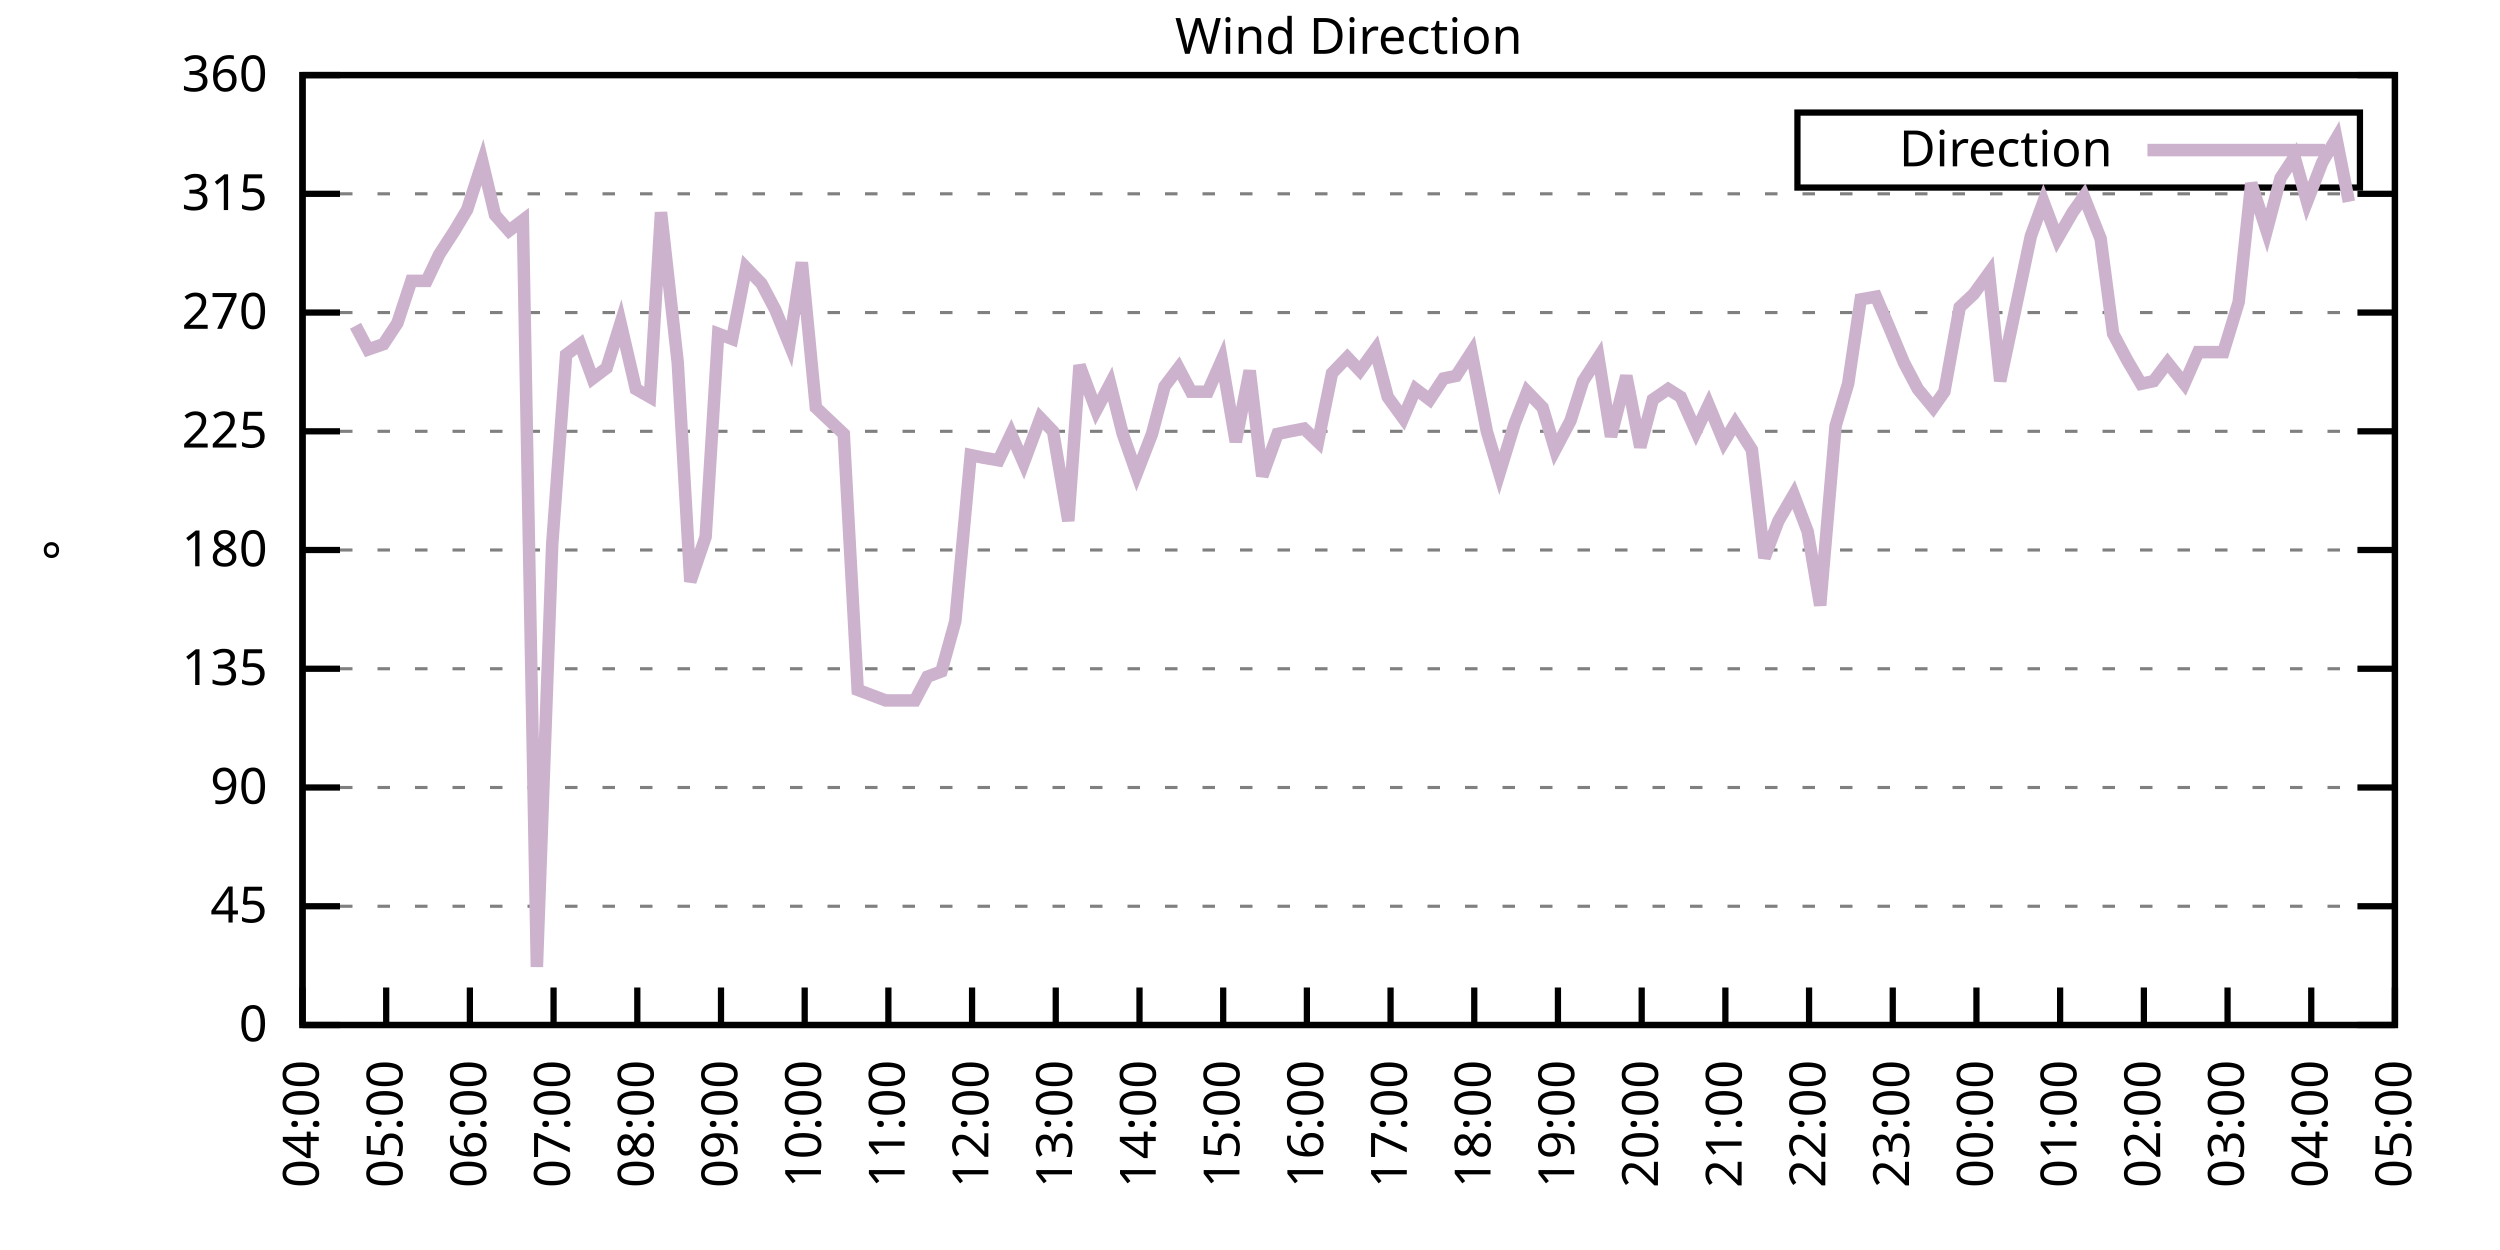
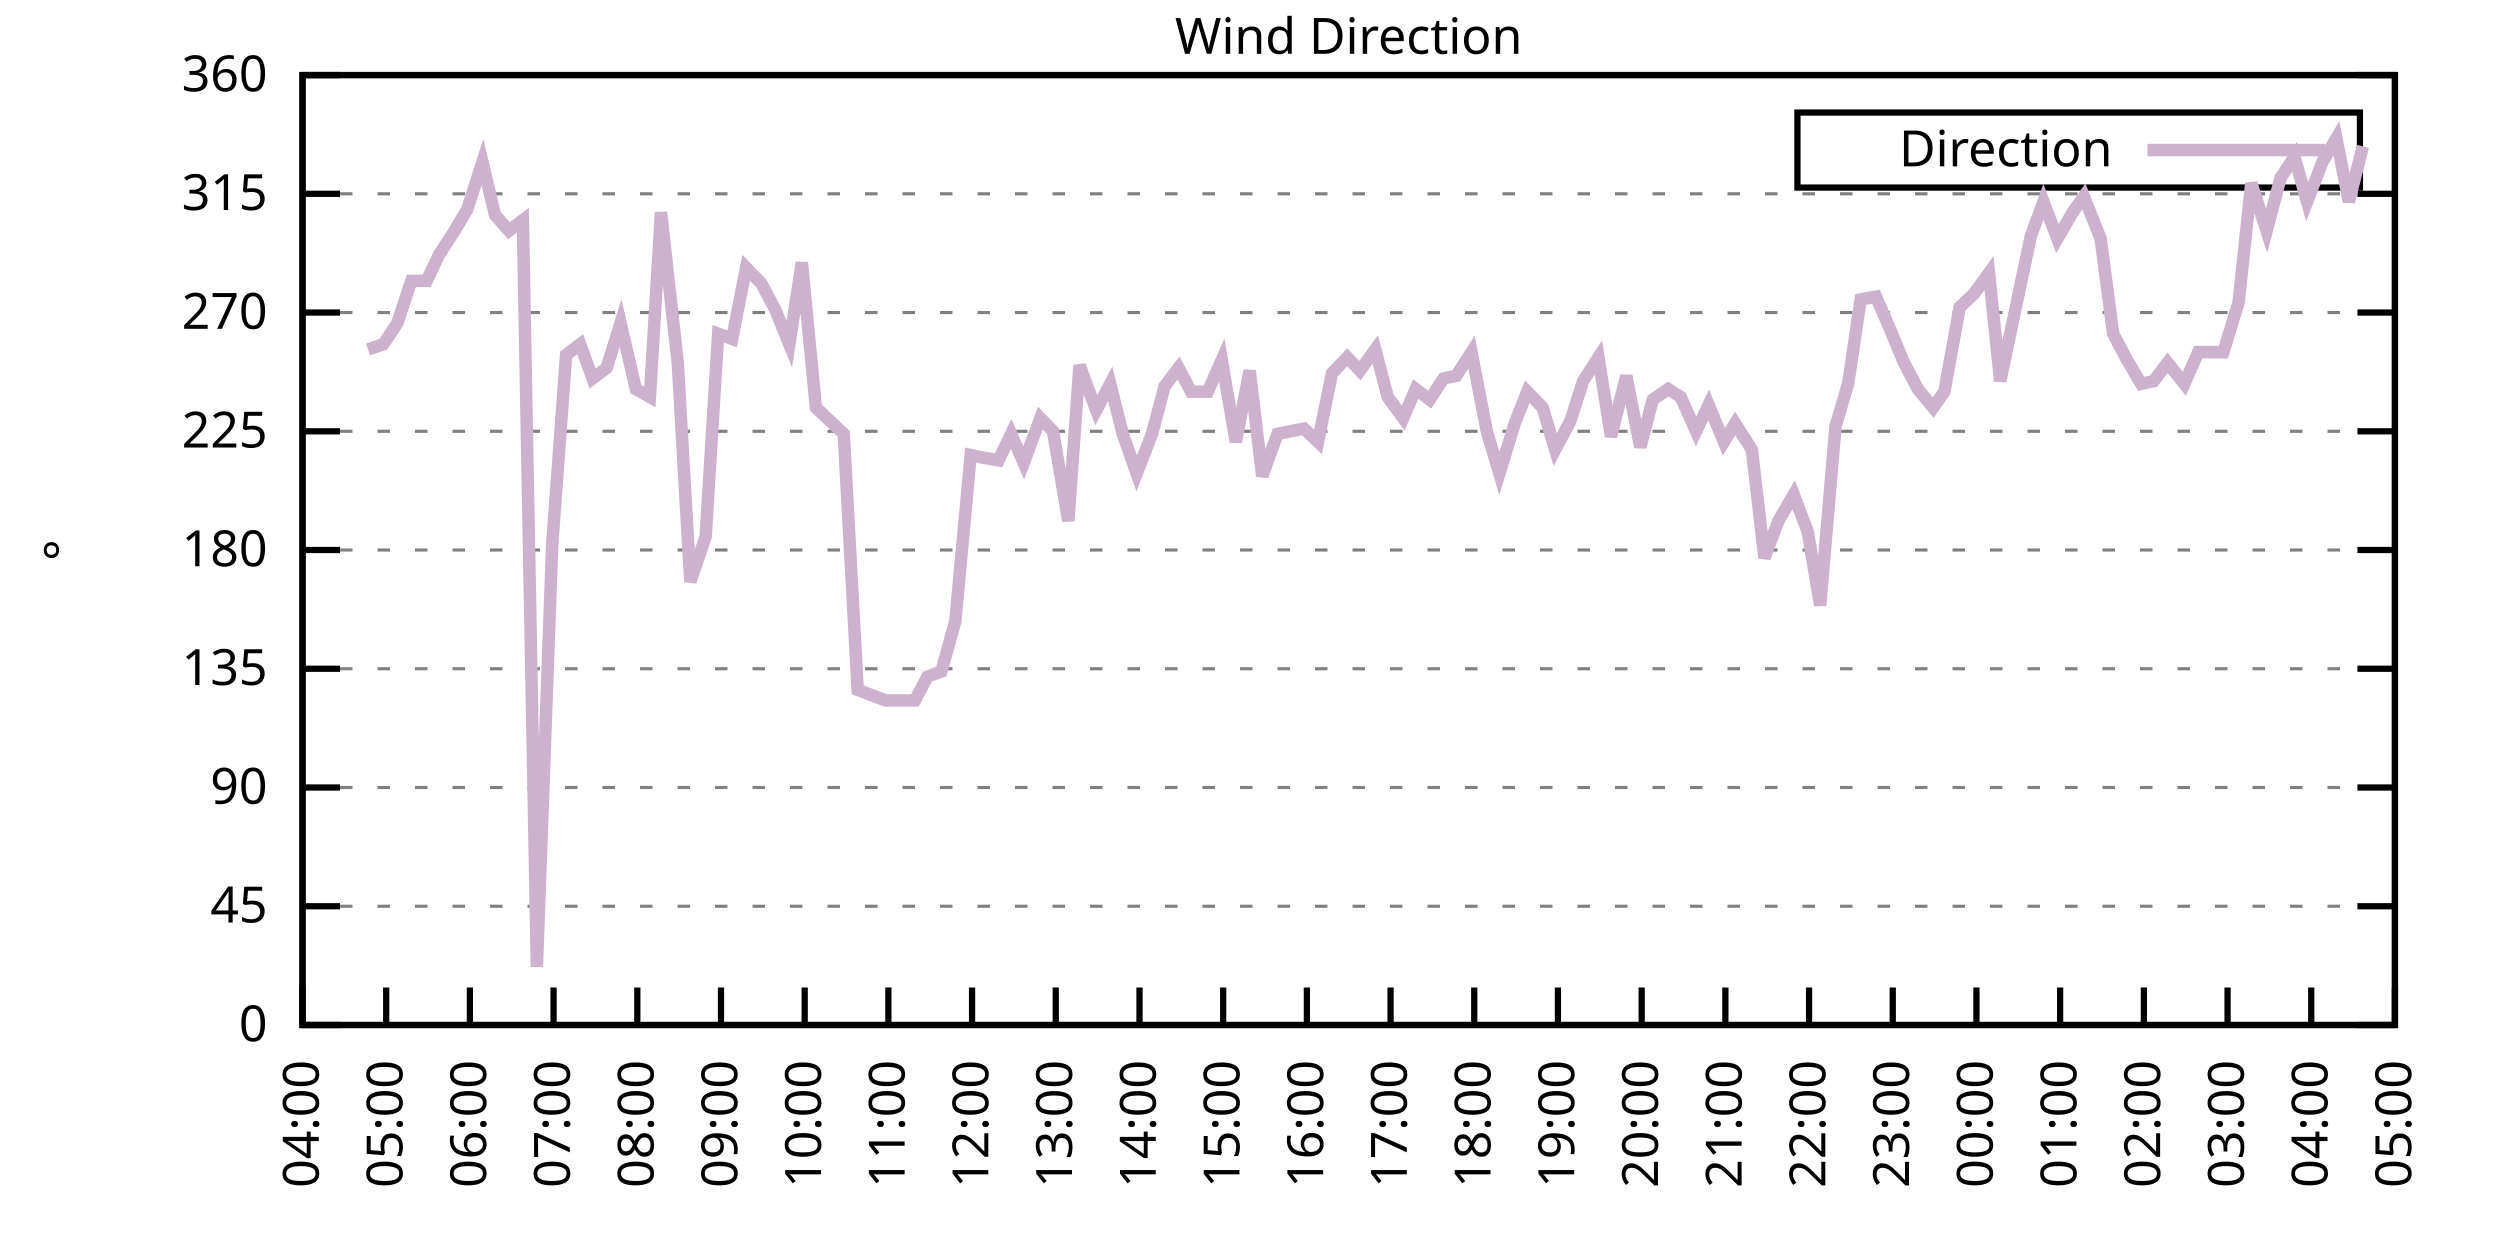
<svg xmlns="http://www.w3.org/2000/svg" xmlns:xlink="http://www.w3.org/1999/xlink" width="400" height="200" viewBox="0 0 400 200">
  <g id="gnuplot_canvas">
    <rect x="0" y="0" width="400" height="200" fill="none" />
    <defs>
      <circle id="gpDot" r="0.5" stroke-width="0.5" stroke="currentColor" />
      <path id="gpPt0" stroke-width="0.333" stroke="currentColor" d="M-1,0 h2 M0,-1 v2" />
      <path id="gpPt1" stroke-width="0.333" stroke="currentColor" d="M-1,-1 L1,1 M1,-1 L-1,1" />
      <path id="gpPt2" stroke-width="0.333" stroke="currentColor" d="M-1,0 L1,0 M0,-1 L0,1 M-1,-1 L1,1 M-1,1 L1,-1" />
      <rect id="gpPt3" stroke-width="0.333" stroke="currentColor" x="-1" y="-1" width="2" height="2" />
      <rect id="gpPt4" stroke-width="0.333" stroke="currentColor" fill="currentColor" x="-1" y="-1" width="2" height="2" />
      <circle id="gpPt5" stroke-width="0.333" stroke="currentColor" cx="0" cy="0" r="1" />
      <use xlink:href="#gpPt5" id="gpPt6" fill="currentColor" stroke="none" />
      <path id="gpPt7" stroke-width="0.333" stroke="currentColor" d="M0,-1.33 L-1.33,0.67 L1.33,0.67 z" />
      <use xlink:href="#gpPt7" id="gpPt8" fill="currentColor" stroke="none" />
      <use xlink:href="#gpPt7" id="gpPt9" stroke="currentColor" transform="rotate(180)" />
      <use xlink:href="#gpPt9" id="gpPt10" fill="currentColor" stroke="none" />
      <use xlink:href="#gpPt3" id="gpPt11" stroke="currentColor" transform="rotate(45)" />
      <use xlink:href="#gpPt11" id="gpPt12" fill="currentColor" stroke="none" />
      <path id="gpPt13" stroke-width="0.333" stroke="currentColor" d="M0,1.330 L1.265,0.411 L0.782,-1.067 L-0.782,-1.076 L-1.265,0.411 z" />
      <use xlink:href="#gpPt13" id="gpPt14" fill="currentColor" stroke="none" />
      <filter id="textbox" filterUnits="objectBoundingBox" x="0" y="0" height="1" width="1">
        <feFlood flood-color="white" flood-opacity="1" result="bgnd" />
        <feComposite in="SourceGraphic" in2="bgnd" operator="atop" />
      </filter>
      <filter id="greybox" filterUnits="objectBoundingBox" x="0" y="0" height="1" width="1">
        <feFlood flood-color="lightgrey" flood-opacity="1" result="grey" />
        <feComposite in="SourceGraphic" in2="grey" operator="atop" />
      </filter>
    </defs>
    <g fill="none" color="white" stroke="currentColor" stroke-width="1.00" stroke-linecap="butt" stroke-linejoin="miter">
</g>
    <g fill="none" color="black" stroke="currentColor" stroke-width="1.00" stroke-linecap="butt" stroke-linejoin="miter">
      <g stroke="none" shape-rendering="crispEdges">
        <polygon fill="rgb(255, 255, 255)" points="48.40,164.00 383.18,164.00 383.18,12.02 48.40,12.02 " />
      </g>
    </g>
    <g fill="none" color="black" stroke="currentColor" stroke-width="1.00" stroke-linecap="butt" stroke-linejoin="miter">
</g>
    <g fill="none" color="black" stroke="black" stroke-width="0.50" stroke-linecap="butt" stroke-linejoin="miter">
</g>
    <g fill="none" color="gray" stroke="currentColor" stroke-width="0.50" stroke-linecap="butt" stroke-linejoin="miter">
      <path stroke="gray" stroke-dasharray="2,4" class="gridline" d="M48.40,164.00 L383.19,164.00  " />
    </g>
    <g fill="none" color="gray" stroke="gray" stroke-width="1.00" stroke-linecap="butt" stroke-linejoin="miter">
</g>
    <g fill="none" color="black" stroke="currentColor" stroke-width="1.00" stroke-linecap="butt" stroke-linejoin="miter">
      <path stroke="black" d="M48.40,164.00 L54.40,164.00 M383.19,164.00 L377.19,164.00  " />
      <g transform="translate(42.80,166.60)" stroke="none" fill="black" font-family="Sans" font-size="8.00" text-anchor="end">
        <text>
          <tspan font-family="Sans"> 0</tspan>
        </text>
      </g>
    </g>
    <g fill="none" color="black" stroke="currentColor" stroke-width="1.00" stroke-linecap="butt" stroke-linejoin="miter">
</g>
    <g fill="none" color="black" stroke="black" stroke-width="0.50" stroke-linecap="butt" stroke-linejoin="miter">
</g>
    <g fill="none" color="gray" stroke="currentColor" stroke-width="0.50" stroke-linecap="butt" stroke-linejoin="miter">
      <path stroke="gray" stroke-dasharray="2,4" class="gridline" d="M48.40,145.00 L383.19,145.00  " />
    </g>
    <g fill="none" color="gray" stroke="gray" stroke-width="1.00" stroke-linecap="butt" stroke-linejoin="miter">
</g>
    <g fill="none" color="black" stroke="currentColor" stroke-width="1.00" stroke-linecap="butt" stroke-linejoin="miter">
      <path stroke="black" d="M48.40,145.00 L54.40,145.00 M383.19,145.00 L377.19,145.00  " />
      <g transform="translate(42.80,147.60)" stroke="none" fill="black" font-family="Sans" font-size="8.00" text-anchor="end">
        <text>
          <tspan font-family="Sans"> 45</tspan>
        </text>
      </g>
    </g>
    <g fill="none" color="black" stroke="currentColor" stroke-width="1.00" stroke-linecap="butt" stroke-linejoin="miter">
</g>
    <g fill="none" color="black" stroke="black" stroke-width="0.50" stroke-linecap="butt" stroke-linejoin="miter">
</g>
    <g fill="none" color="gray" stroke="currentColor" stroke-width="0.50" stroke-linecap="butt" stroke-linejoin="miter">
      <path stroke="gray" stroke-dasharray="2,4" class="gridline" d="M48.40,126.00 L383.19,126.00  " />
    </g>
    <g fill="none" color="gray" stroke="gray" stroke-width="1.00" stroke-linecap="butt" stroke-linejoin="miter">
</g>
    <g fill="none" color="black" stroke="currentColor" stroke-width="1.00" stroke-linecap="butt" stroke-linejoin="miter">
      <path stroke="black" d="M48.40,126.00 L54.40,126.00 M383.19,126.00 L377.19,126.00  " />
      <g transform="translate(42.80,128.60)" stroke="none" fill="black" font-family="Sans" font-size="8.00" text-anchor="end">
        <text>
          <tspan font-family="Sans"> 90</tspan>
        </text>
      </g>
    </g>
    <g fill="none" color="black" stroke="currentColor" stroke-width="1.00" stroke-linecap="butt" stroke-linejoin="miter">
</g>
    <g fill="none" color="black" stroke="black" stroke-width="0.50" stroke-linecap="butt" stroke-linejoin="miter">
</g>
    <g fill="none" color="gray" stroke="currentColor" stroke-width="0.50" stroke-linecap="butt" stroke-linejoin="miter">
      <path stroke="gray" stroke-dasharray="2,4" class="gridline" d="M48.40,107.00 L383.19,107.00  " />
    </g>
    <g fill="none" color="gray" stroke="gray" stroke-width="1.00" stroke-linecap="butt" stroke-linejoin="miter">
</g>
    <g fill="none" color="black" stroke="currentColor" stroke-width="1.00" stroke-linecap="butt" stroke-linejoin="miter">
      <path stroke="black" d="M48.40,107.00 L54.40,107.00 M383.19,107.00 L377.19,107.00  " />
      <g transform="translate(42.80,109.60)" stroke="none" fill="black" font-family="Sans" font-size="8.00" text-anchor="end">
        <text>
          <tspan font-family="Sans"> 135</tspan>
        </text>
      </g>
    </g>
    <g fill="none" color="black" stroke="currentColor" stroke-width="1.00" stroke-linecap="butt" stroke-linejoin="miter">
</g>
    <g fill="none" color="black" stroke="black" stroke-width="0.50" stroke-linecap="butt" stroke-linejoin="miter">
</g>
    <g fill="none" color="gray" stroke="currentColor" stroke-width="0.50" stroke-linecap="butt" stroke-linejoin="miter">
      <path stroke="gray" stroke-dasharray="2,4" class="gridline" d="M48.40,88.00 L383.19,88.00  " />
    </g>
    <g fill="none" color="gray" stroke="gray" stroke-width="1.00" stroke-linecap="butt" stroke-linejoin="miter">
</g>
    <g fill="none" color="black" stroke="currentColor" stroke-width="1.00" stroke-linecap="butt" stroke-linejoin="miter">
      <path stroke="black" d="M48.40,88.00 L54.40,88.00 M383.19,88.00 L377.19,88.00  " />
      <g transform="translate(42.80,90.60)" stroke="none" fill="black" font-family="Sans" font-size="8.00" text-anchor="end">
        <text>
          <tspan font-family="Sans"> 180</tspan>
        </text>
      </g>
    </g>
    <g fill="none" color="black" stroke="currentColor" stroke-width="1.00" stroke-linecap="butt" stroke-linejoin="miter">
</g>
    <g fill="none" color="black" stroke="black" stroke-width="0.50" stroke-linecap="butt" stroke-linejoin="miter">
</g>
    <g fill="none" color="gray" stroke="currentColor" stroke-width="0.50" stroke-linecap="butt" stroke-linejoin="miter">
      <path stroke="gray" stroke-dasharray="2,4" class="gridline" d="M48.40,69.01 L383.19,69.01  " />
    </g>
    <g fill="none" color="gray" stroke="gray" stroke-width="1.00" stroke-linecap="butt" stroke-linejoin="miter">
</g>
    <g fill="none" color="black" stroke="currentColor" stroke-width="1.00" stroke-linecap="butt" stroke-linejoin="miter">
      <path stroke="black" d="M48.40,69.01 L54.40,69.01 M383.19,69.01 L377.19,69.01  " />
      <g transform="translate(42.80,71.61)" stroke="none" fill="black" font-family="Sans" font-size="8.00" text-anchor="end">
        <text>
          <tspan font-family="Sans"> 225</tspan>
        </text>
      </g>
    </g>
    <g fill="none" color="black" stroke="currentColor" stroke-width="1.00" stroke-linecap="butt" stroke-linejoin="miter">
</g>
    <g fill="none" color="black" stroke="black" stroke-width="0.50" stroke-linecap="butt" stroke-linejoin="miter">
</g>
    <g fill="none" color="gray" stroke="currentColor" stroke-width="0.50" stroke-linecap="butt" stroke-linejoin="miter">
      <path stroke="gray" stroke-dasharray="2,4" class="gridline" d="M48.40,50.01 L383.19,50.01  " />
    </g>
    <g fill="none" color="gray" stroke="gray" stroke-width="1.00" stroke-linecap="butt" stroke-linejoin="miter">
</g>
    <g fill="none" color="black" stroke="currentColor" stroke-width="1.00" stroke-linecap="butt" stroke-linejoin="miter">
      <path stroke="black" d="M48.40,50.01 L54.40,50.01 M383.19,50.01 L377.19,50.01  " />
      <g transform="translate(42.80,52.61)" stroke="none" fill="black" font-family="Sans" font-size="8.00" text-anchor="end">
        <text>
          <tspan font-family="Sans"> 270</tspan>
        </text>
      </g>
    </g>
    <g fill="none" color="black" stroke="currentColor" stroke-width="1.00" stroke-linecap="butt" stroke-linejoin="miter">
</g>
    <g fill="none" color="black" stroke="black" stroke-width="0.50" stroke-linecap="butt" stroke-linejoin="miter">
</g>
    <g fill="none" color="gray" stroke="currentColor" stroke-width="0.50" stroke-linecap="butt" stroke-linejoin="miter">
      <path stroke="gray" stroke-dasharray="2,4" class="gridline" d="M48.40,31.01 L383.19,31.01  " />
    </g>
    <g fill="none" color="gray" stroke="gray" stroke-width="1.00" stroke-linecap="butt" stroke-linejoin="miter">
</g>
    <g fill="none" color="black" stroke="currentColor" stroke-width="1.00" stroke-linecap="butt" stroke-linejoin="miter">
      <path stroke="black" d="M48.40,31.01 L54.40,31.01 M383.19,31.01 L377.19,31.01  " />
      <g transform="translate(42.80,33.61)" stroke="none" fill="black" font-family="Sans" font-size="8.00" text-anchor="end">
        <text>
          <tspan font-family="Sans"> 315</tspan>
        </text>
      </g>
    </g>
    <g fill="none" color="black" stroke="currentColor" stroke-width="1.00" stroke-linecap="butt" stroke-linejoin="miter">
</g>
    <g fill="none" color="black" stroke="black" stroke-width="0.50" stroke-linecap="butt" stroke-linejoin="miter">
</g>
    <g fill="none" color="gray" stroke="currentColor" stroke-width="0.50" stroke-linecap="butt" stroke-linejoin="miter">
      <path stroke="gray" stroke-dasharray="2,4" class="gridline" d="M48.40,12.01 L383.19,12.01  " />
    </g>
    <g fill="none" color="gray" stroke="gray" stroke-width="1.00" stroke-linecap="butt" stroke-linejoin="miter">
</g>
    <g fill="none" color="black" stroke="currentColor" stroke-width="1.00" stroke-linecap="butt" stroke-linejoin="miter">
      <path stroke="black" d="M48.40,12.01 L54.40,12.01 M383.19,12.01 L377.19,12.01  " />
      <g transform="translate(42.80,14.61)" stroke="none" fill="black" font-family="Sans" font-size="8.00" text-anchor="end">
        <text>
          <tspan font-family="Sans"> 360</tspan>
        </text>
      </g>
    </g>
    <g fill="none" color="black" stroke="currentColor" stroke-width="1.00" stroke-linecap="butt" stroke-linejoin="miter">
      <path stroke="black" d="M48.40,164.00 L48.40,158.00  " />
      <g transform="translate(51.00,169.60) rotate(270.00)" stroke="none" fill="black" font-family="Sans" font-size="8.00" text-anchor="end">
        <text>
          <tspan font-family="Sans">04:00</tspan>
        </text>
      </g>
    </g>
    <g fill="none" color="black" stroke="currentColor" stroke-width="1.00" stroke-linecap="butt" stroke-linejoin="miter">
      <path stroke="black" d="M61.79,164.00 L61.79,158.00  " />
      <g transform="translate(64.39,169.60) rotate(270.00)" stroke="none" fill="black" font-family="Sans" font-size="8.00" text-anchor="end">
        <text>
          <tspan font-family="Sans">05:00</tspan>
        </text>
      </g>
    </g>
    <g fill="none" color="black" stroke="currentColor" stroke-width="1.00" stroke-linecap="butt" stroke-linejoin="miter">
      <path stroke="black" d="M75.18,164.00 L75.18,158.00  " />
      <g transform="translate(77.78,169.60) rotate(270.00)" stroke="none" fill="black" font-family="Sans" font-size="8.00" text-anchor="end">
        <text>
          <tspan font-family="Sans">06:00</tspan>
        </text>
      </g>
    </g>
    <g fill="none" color="black" stroke="currentColor" stroke-width="1.00" stroke-linecap="butt" stroke-linejoin="miter">
      <path stroke="black" d="M88.57,164.00 L88.57,158.00  " />
      <g transform="translate(91.17,169.60) rotate(270.00)" stroke="none" fill="black" font-family="Sans" font-size="8.00" text-anchor="end">
        <text>
          <tspan font-family="Sans">07:00</tspan>
        </text>
      </g>
    </g>
    <g fill="none" color="black" stroke="currentColor" stroke-width="1.00" stroke-linecap="butt" stroke-linejoin="miter">
      <path stroke="black" d="M101.97,164.00 L101.97,158.00  " />
      <g transform="translate(104.57,169.60) rotate(270.00)" stroke="none" fill="black" font-family="Sans" font-size="8.00" text-anchor="end">
        <text>
          <tspan font-family="Sans">08:00</tspan>
        </text>
      </g>
    </g>
    <g fill="none" color="black" stroke="currentColor" stroke-width="1.00" stroke-linecap="butt" stroke-linejoin="miter">
      <path stroke="black" d="M115.36,164.00 L115.36,158.00  " />
      <g transform="translate(117.96,169.60) rotate(270.00)" stroke="none" fill="black" font-family="Sans" font-size="8.00" text-anchor="end">
        <text>
          <tspan font-family="Sans">09:00</tspan>
        </text>
      </g>
    </g>
    <g fill="none" color="black" stroke="currentColor" stroke-width="1.00" stroke-linecap="butt" stroke-linejoin="miter">
      <path stroke="black" d="M128.75,164.00 L128.75,158.00  " />
      <g transform="translate(131.35,169.60) rotate(270.00)" stroke="none" fill="black" font-family="Sans" font-size="8.00" text-anchor="end">
        <text>
          <tspan font-family="Sans">10:00</tspan>
        </text>
      </g>
    </g>
    <g fill="none" color="black" stroke="currentColor" stroke-width="1.00" stroke-linecap="butt" stroke-linejoin="miter">
      <path stroke="black" d="M142.14,164.00 L142.14,158.00  " />
      <g transform="translate(144.74,169.60) rotate(270.00)" stroke="none" fill="black" font-family="Sans" font-size="8.00" text-anchor="end">
        <text>
          <tspan font-family="Sans">11:00</tspan>
        </text>
      </g>
    </g>
    <g fill="none" color="black" stroke="currentColor" stroke-width="1.00" stroke-linecap="butt" stroke-linejoin="miter">
      <path stroke="black" d="M155.53,164.00 L155.53,158.00  " />
      <g transform="translate(158.13,169.60) rotate(270.00)" stroke="none" fill="black" font-family="Sans" font-size="8.00" text-anchor="end">
        <text>
          <tspan font-family="Sans">12:00</tspan>
        </text>
      </g>
    </g>
    <g fill="none" color="black" stroke="currentColor" stroke-width="1.00" stroke-linecap="butt" stroke-linejoin="miter">
      <path stroke="black" d="M168.92,164.00 L168.92,158.00  " />
      <g transform="translate(171.52,169.60) rotate(270.00)" stroke="none" fill="black" font-family="Sans" font-size="8.00" text-anchor="end">
        <text>
          <tspan font-family="Sans">13:00</tspan>
        </text>
      </g>
    </g>
    <g fill="none" color="black" stroke="currentColor" stroke-width="1.00" stroke-linecap="butt" stroke-linejoin="miter">
      <path stroke="black" d="M182.32,164.00 L182.32,158.00  " />
      <g transform="translate(184.92,169.60) rotate(270.00)" stroke="none" fill="black" font-family="Sans" font-size="8.00" text-anchor="end">
        <text>
          <tspan font-family="Sans">14:00</tspan>
        </text>
      </g>
    </g>
    <g fill="none" color="black" stroke="currentColor" stroke-width="1.00" stroke-linecap="butt" stroke-linejoin="miter">
      <path stroke="black" d="M195.71,164.00 L195.71,158.00  " />
      <g transform="translate(198.31,169.60) rotate(270.00)" stroke="none" fill="black" font-family="Sans" font-size="8.00" text-anchor="end">
        <text>
          <tspan font-family="Sans">15:00</tspan>
        </text>
      </g>
    </g>
    <g fill="none" color="black" stroke="currentColor" stroke-width="1.00" stroke-linecap="butt" stroke-linejoin="miter">
      <path stroke="black" d="M209.10,164.00 L209.10,158.00  " />
      <g transform="translate(211.70,169.60) rotate(270.00)" stroke="none" fill="black" font-family="Sans" font-size="8.00" text-anchor="end">
        <text>
          <tspan font-family="Sans">16:00</tspan>
        </text>
      </g>
    </g>
    <g fill="none" color="black" stroke="currentColor" stroke-width="1.00" stroke-linecap="butt" stroke-linejoin="miter">
      <path stroke="black" d="M222.49,164.00 L222.49,158.00  " />
      <g transform="translate(225.09,169.60) rotate(270.00)" stroke="none" fill="black" font-family="Sans" font-size="8.00" text-anchor="end">
        <text>
          <tspan font-family="Sans">17:00</tspan>
        </text>
      </g>
    </g>
    <g fill="none" color="black" stroke="currentColor" stroke-width="1.00" stroke-linecap="butt" stroke-linejoin="miter">
      <path stroke="black" d="M235.88,164.00 L235.88,158.00  " />
      <g transform="translate(238.48,169.60) rotate(270.00)" stroke="none" fill="black" font-family="Sans" font-size="8.00" text-anchor="end">
        <text>
          <tspan font-family="Sans">18:00</tspan>
        </text>
      </g>
    </g>
    <g fill="none" color="black" stroke="currentColor" stroke-width="1.00" stroke-linecap="butt" stroke-linejoin="miter">
      <path stroke="black" d="M249.27,164.00 L249.27,158.00  " />
      <g transform="translate(251.87,169.60) rotate(270.00)" stroke="none" fill="black" font-family="Sans" font-size="8.00" text-anchor="end">
        <text>
          <tspan font-family="Sans">19:00</tspan>
        </text>
      </g>
    </g>
    <g fill="none" color="black" stroke="currentColor" stroke-width="1.00" stroke-linecap="butt" stroke-linejoin="miter">
      <path stroke="black" d="M262.67,164.00 L262.67,158.00  " />
      <g transform="translate(265.27,169.60) rotate(270.00)" stroke="none" fill="black" font-family="Sans" font-size="8.00" text-anchor="end">
        <text>
          <tspan font-family="Sans">20:00</tspan>
        </text>
      </g>
    </g>
    <g fill="none" color="black" stroke="currentColor" stroke-width="1.00" stroke-linecap="butt" stroke-linejoin="miter">
      <path stroke="black" d="M276.06,164.00 L276.06,158.00  " />
      <g transform="translate(278.66,169.60) rotate(270.00)" stroke="none" fill="black" font-family="Sans" font-size="8.00" text-anchor="end">
        <text>
          <tspan font-family="Sans">21:00</tspan>
        </text>
      </g>
    </g>
    <g fill="none" color="black" stroke="currentColor" stroke-width="1.00" stroke-linecap="butt" stroke-linejoin="miter">
      <path stroke="black" d="M289.45,164.00 L289.45,158.00  " />
      <g transform="translate(292.05,169.60) rotate(270.00)" stroke="none" fill="black" font-family="Sans" font-size="8.00" text-anchor="end">
        <text>
          <tspan font-family="Sans">22:00</tspan>
        </text>
      </g>
    </g>
    <g fill="none" color="black" stroke="currentColor" stroke-width="1.00" stroke-linecap="butt" stroke-linejoin="miter">
      <path stroke="black" d="M302.84,164.00 L302.84,158.00  " />
      <g transform="translate(305.44,169.60) rotate(270.00)" stroke="none" fill="black" font-family="Sans" font-size="8.00" text-anchor="end">
        <text>
          <tspan font-family="Sans">23:00</tspan>
        </text>
      </g>
    </g>
    <g fill="none" color="black" stroke="currentColor" stroke-width="1.00" stroke-linecap="butt" stroke-linejoin="miter">
      <path stroke="black" d="M316.23,164.00 L316.23,158.00  " />
      <g transform="translate(318.83,169.60) rotate(270.00)" stroke="none" fill="black" font-family="Sans" font-size="8.00" text-anchor="end">
        <text>
          <tspan font-family="Sans">00:00</tspan>
        </text>
      </g>
    </g>
    <g fill="none" color="black" stroke="currentColor" stroke-width="1.00" stroke-linecap="butt" stroke-linejoin="miter">
      <path stroke="black" d="M329.62,164.00 L329.62,158.00  " />
      <g transform="translate(332.22,169.60) rotate(270.00)" stroke="none" fill="black" font-family="Sans" font-size="8.00" text-anchor="end">
        <text>
          <tspan font-family="Sans">01:00</tspan>
        </text>
      </g>
    </g>
    <g fill="none" color="black" stroke="currentColor" stroke-width="1.00" stroke-linecap="butt" stroke-linejoin="miter">
      <path stroke="black" d="M343.02,164.00 L343.02,158.00  " />
      <g transform="translate(345.62,169.60) rotate(270.00)" stroke="none" fill="black" font-family="Sans" font-size="8.00" text-anchor="end">
        <text>
          <tspan font-family="Sans">02:00</tspan>
        </text>
      </g>
    </g>
    <g fill="none" color="black" stroke="currentColor" stroke-width="1.00" stroke-linecap="butt" stroke-linejoin="miter">
      <path stroke="black" d="M356.41,164.00 L356.41,158.00  " />
      <g transform="translate(359.01,169.60) rotate(270.00)" stroke="none" fill="black" font-family="Sans" font-size="8.00" text-anchor="end">
        <text>
          <tspan font-family="Sans">03:00</tspan>
        </text>
      </g>
    </g>
    <g fill="none" color="black" stroke="currentColor" stroke-width="1.00" stroke-linecap="butt" stroke-linejoin="miter">
      <path stroke="black" d="M369.80,164.00 L369.80,158.00  " />
      <g transform="translate(372.40,169.60) rotate(270.00)" stroke="none" fill="black" font-family="Sans" font-size="8.00" text-anchor="end">
        <text>
          <tspan font-family="Sans">04:00</tspan>
        </text>
      </g>
    </g>
    <g fill="none" color="black" stroke="currentColor" stroke-width="1.00" stroke-linecap="butt" stroke-linejoin="miter">
      <path stroke="black" d="M383.19,164.00 L383.19,158.00  " />
      <g transform="translate(385.79,169.60) rotate(270.00)" stroke="none" fill="black" font-family="Sans" font-size="8.00" text-anchor="end">
        <text>
          <tspan font-family="Sans">05:00</tspan>
        </text>
      </g>
    </g>
    <g fill="none" color="black" stroke="currentColor" stroke-width="1.00" stroke-linecap="butt" stroke-linejoin="miter">
</g>
    <g fill="none" color="black" stroke="currentColor" stroke-width="1.00" stroke-linecap="butt" stroke-linejoin="miter">
      <path stroke="black" d="M48.40,12.01 L48.40,164.00 L383.19,164.00 L383.19,12.01 L48.40,12.01 Z  " />
    </g>
    <g fill="none" color="black" stroke="currentColor" stroke-width="1.00" stroke-linecap="butt" stroke-linejoin="miter">
</g>
    <g fill="none" color="black" stroke="currentColor" stroke-width="1.00" stroke-linecap="butt" stroke-linejoin="miter">
      <path stroke="black" d="M287.59,30.01 L287.59,18.01 L377.59,18.01 L377.59,30.01 L287.59,30.01 Z  " />
    </g>
    <g id="Wind_direction_plot_1">
      <g fill="none" color="white" stroke="black" stroke-width="2.00" stroke-linecap="butt" stroke-linejoin="miter">
</g>
      <g fill="none" color="black" stroke="currentColor" stroke-width="2.00" stroke-linecap="butt" stroke-linejoin="miter">
        <g transform="translate(337.99,26.61)" stroke="none" fill="black" font-family="Sans" font-size="8.00" text-anchor="end">
          <text>
            <tspan font-family="Sans">Direction</tspan>
          </text>
        </g>
      </g>
      <g fill="none" color="black" stroke="currentColor" stroke-width="2.00" stroke-linecap="butt" stroke-linejoin="miter">
-         <path stroke="rgb(204, 178, 204)" d="M343.59,24.01 L371.99,24.01 M56.88,52.12 L58.89,55.92 L61.35,55.07 L63.58,51.70 L65.81,44.94 L68.26,44.94   L70.27,40.72 L72.73,36.92 L74.74,33.54 L77.19,25.94 L79.20,34.39 L81.43,36.92 L83.66,35.23 L85.90,154.71   L88.35,87.16 L90.58,56.76 L92.82,55.07 L94.82,60.56 L97.06,58.87 L99.29,51.70 L101.74,62.25 L103.98,63.52   L105.76,33.96 L108.44,58.03 L110.45,93.07 L112.90,85.89 L114.91,53.39 L117.14,54.23 L119.38,42.83 L121.83,45.36   L124.06,49.59 L126.29,55.07 L128.30,41.99 L130.54,65.21 L135.00,69.43 L137.23,110.38 L141.69,112.07 L143.93,112.07   L146.38,112.07 L148.39,108.27 L150.62,107.43 L152.85,99.40 L155.31,72.81 L157.32,73.23 L159.77,73.65 L161.78,69.43   L163.79,74.07 L166.47,66.90 L168.48,69.01 L170.93,83.36 L172.72,58.45 L175.40,65.63 L177.63,61.41 L179.64,69.43   L181.87,75.76 L184.32,69.43 L186.33,61.83 L188.57,58.87 L190.57,62.67 L193.25,62.67 L195.48,57.61 L197.72,70.70   L199.95,59.30 L201.96,76.18 L204.41,69.43 L206.42,69.01 L208.65,68.58 L210.88,70.70 L213.12,59.72 L215.57,57.18   L217.58,59.30 L220.04,55.92 L222.04,63.52 L224.50,66.90 L226.51,62.25 L228.74,63.94 L230.97,60.56 L232.98,60.14   L235.44,56.34 L237.89,69.01 L239.90,75.76 L242.36,67.74 L244.36,62.67 L246.82,65.21 L248.83,71.96 L251.28,67.32   L253.29,60.98 L255.75,57.18 L257.76,69.85 L260.21,60.14 L262.44,71.54 L264.45,63.94 L266.91,62.25 L268.92,63.52   L271.37,69.01 L273.38,64.78 L275.83,70.70 L277.62,67.74 L280.30,71.96 L282.31,89.27 L284.54,83.36 L286.99,79.14   L289.23,85.05 L291.23,96.87 L293.69,68.16 L295.70,61.41 L297.71,47.90 L300.16,47.47 L302.17,52.12 L304.63,58.03   L306.86,62.25 L309.31,65.21 L311.10,62.67 L313.55,49.16 L315.79,47.05 L318.24,43.67 L320.03,60.98 L324.94,37.76   L326.95,32.28 L329.18,38.19 L331.63,33.96 L333.42,31.43 L336.10,38.19 L338.10,53.39 L340.34,57.61 L342.57,61.41   L344.58,60.98 L346.81,58.03 L349.49,61.41 L351.72,56.34 L353.51,56.34 L355.74,56.34 L358.19,48.32 L360.20,29.32   L362.66,36.92 L364.89,28.48 L367.12,25.10 L369.13,32.28 L371.58,25.94 L373.82,22.14 L375.82,32.28  " />
+         <path stroke="rgb(204, 178, 204)" d="M343.59,24.01 L371.99,24.01 M58.89,55.92 L61.35,55.07 L63.58,51.70 L65.81,44.94 L68.26,44.94 L70.27,40.72   L72.73,36.92 L74.74,33.54 L77.19,25.94 L79.20,34.39 L81.43,36.92 L83.66,35.23 L85.90,154.71 L88.35,87.16   L90.58,56.76 L92.82,55.07 L94.82,60.56 L97.06,58.87 L99.29,51.70 L101.74,62.25 L103.98,63.52 L105.76,33.96   L108.44,58.03 L110.45,93.07 L112.90,85.89 L114.91,53.39 L117.14,54.23 L119.38,42.83 L121.83,45.36 L124.06,49.59   L126.29,55.07 L128.30,41.99 L130.54,65.21 L135.00,69.43 L137.23,110.38 L141.69,112.07 L143.93,112.07 L146.38,112.07   L148.39,108.27 L150.62,107.43 L152.85,99.40 L155.31,72.81 L157.32,73.23 L159.77,73.65 L161.78,69.43 L163.79,74.07   L166.47,66.90 L168.48,69.01 L170.93,83.36 L172.72,58.45 L175.40,65.63 L177.63,61.41 L179.64,69.43 L181.87,75.76   L184.32,69.43 L186.33,61.83 L188.57,58.87 L190.57,62.67 L193.25,62.67 L195.48,57.61 L197.72,70.70 L199.95,59.30   L201.96,76.18 L204.41,69.43 L206.42,69.01 L208.65,68.58 L210.88,70.70 L213.12,59.72 L215.57,57.18 L217.58,59.30   L220.04,55.92 L222.04,63.52 L224.50,66.90 L226.51,62.25 L228.74,63.94 L230.97,60.56 L232.98,60.14 L235.44,56.34   L237.89,69.01 L239.90,75.76 L242.36,67.74 L244.36,62.67 L246.82,65.21 L248.83,71.96 L251.28,67.32 L253.29,60.98   L255.75,57.18 L257.76,69.85 L260.21,60.14 L262.44,71.54 L264.45,63.94 L266.91,62.25 L268.92,63.52 L271.37,69.01   L273.38,64.78 L275.83,70.70 L277.62,67.74 L280.30,71.96 L282.31,89.27 L284.54,83.36 L286.99,79.14 L289.23,85.05   L291.23,96.87 L293.69,68.16 L295.70,61.41 L297.71,47.90 L300.16,47.47 L302.17,52.12 L304.63,58.03 L306.86,62.25   L309.31,65.21 L311.10,62.67 L313.55,49.16 L315.79,47.05 L318.24,43.67 L320.03,60.98 L324.94,37.76 L326.95,32.28   L329.18,38.19 L331.63,33.96 L333.42,31.43 L336.10,38.19 L338.10,53.39 L340.34,57.61 L342.57,61.41 L344.58,60.98   L346.81,58.03 L349.49,61.41 L351.72,56.34 L353.51,56.34 L355.74,56.34 L358.19,48.32 L360.20,29.32 L362.66,36.92   L364.89,28.48 L367.12,25.10 L369.13,32.28 L371.58,25.94 L373.82,22.14 L375.82,32.28 L378.06,23.41  " />
      </g>
    </g>
    <g fill="none" color="black" stroke="currentColor" stroke-width="2.00" stroke-linecap="butt" stroke-linejoin="miter">
</g>
    <g fill="none" color="black" stroke="black" stroke-width="1.00" stroke-linecap="butt" stroke-linejoin="miter">
</g>
    <g fill="none" color="black" stroke="currentColor" stroke-width="1.00" stroke-linecap="butt" stroke-linejoin="miter">
      <path stroke="black" d="M48.40,12.01 L48.40,164.00 L383.19,164.00 L383.19,12.01 L48.40,12.01 Z  " />
      <g transform="translate(12.80,88.01) rotate(270.00)" stroke="none" fill="black" font-family="Sans" font-size="8.00" text-anchor="middle">
        <text>
          <tspan font-family="Sans">°</tspan>
        </text>
      </g>
    </g>
    <g fill="none" color="black" stroke="currentColor" stroke-width="1.00" stroke-linecap="butt" stroke-linejoin="miter">
</g>
    <g fill="none" color="black" stroke="currentColor" stroke-width="1.00" stroke-linecap="butt" stroke-linejoin="miter">
      <g transform="translate(215.79,8.61)" stroke="none" fill="black" font-family="Sans" font-size="8.00" text-anchor="middle">
        <text>
          <tspan font-family="Sans">Wind Direction</tspan>
        </text>
      </g>
    </g>
    <g fill="none" color="black" stroke="currentColor" stroke-width="1.00" stroke-linecap="butt" stroke-linejoin="miter">
</g>
  </g>
</svg>
